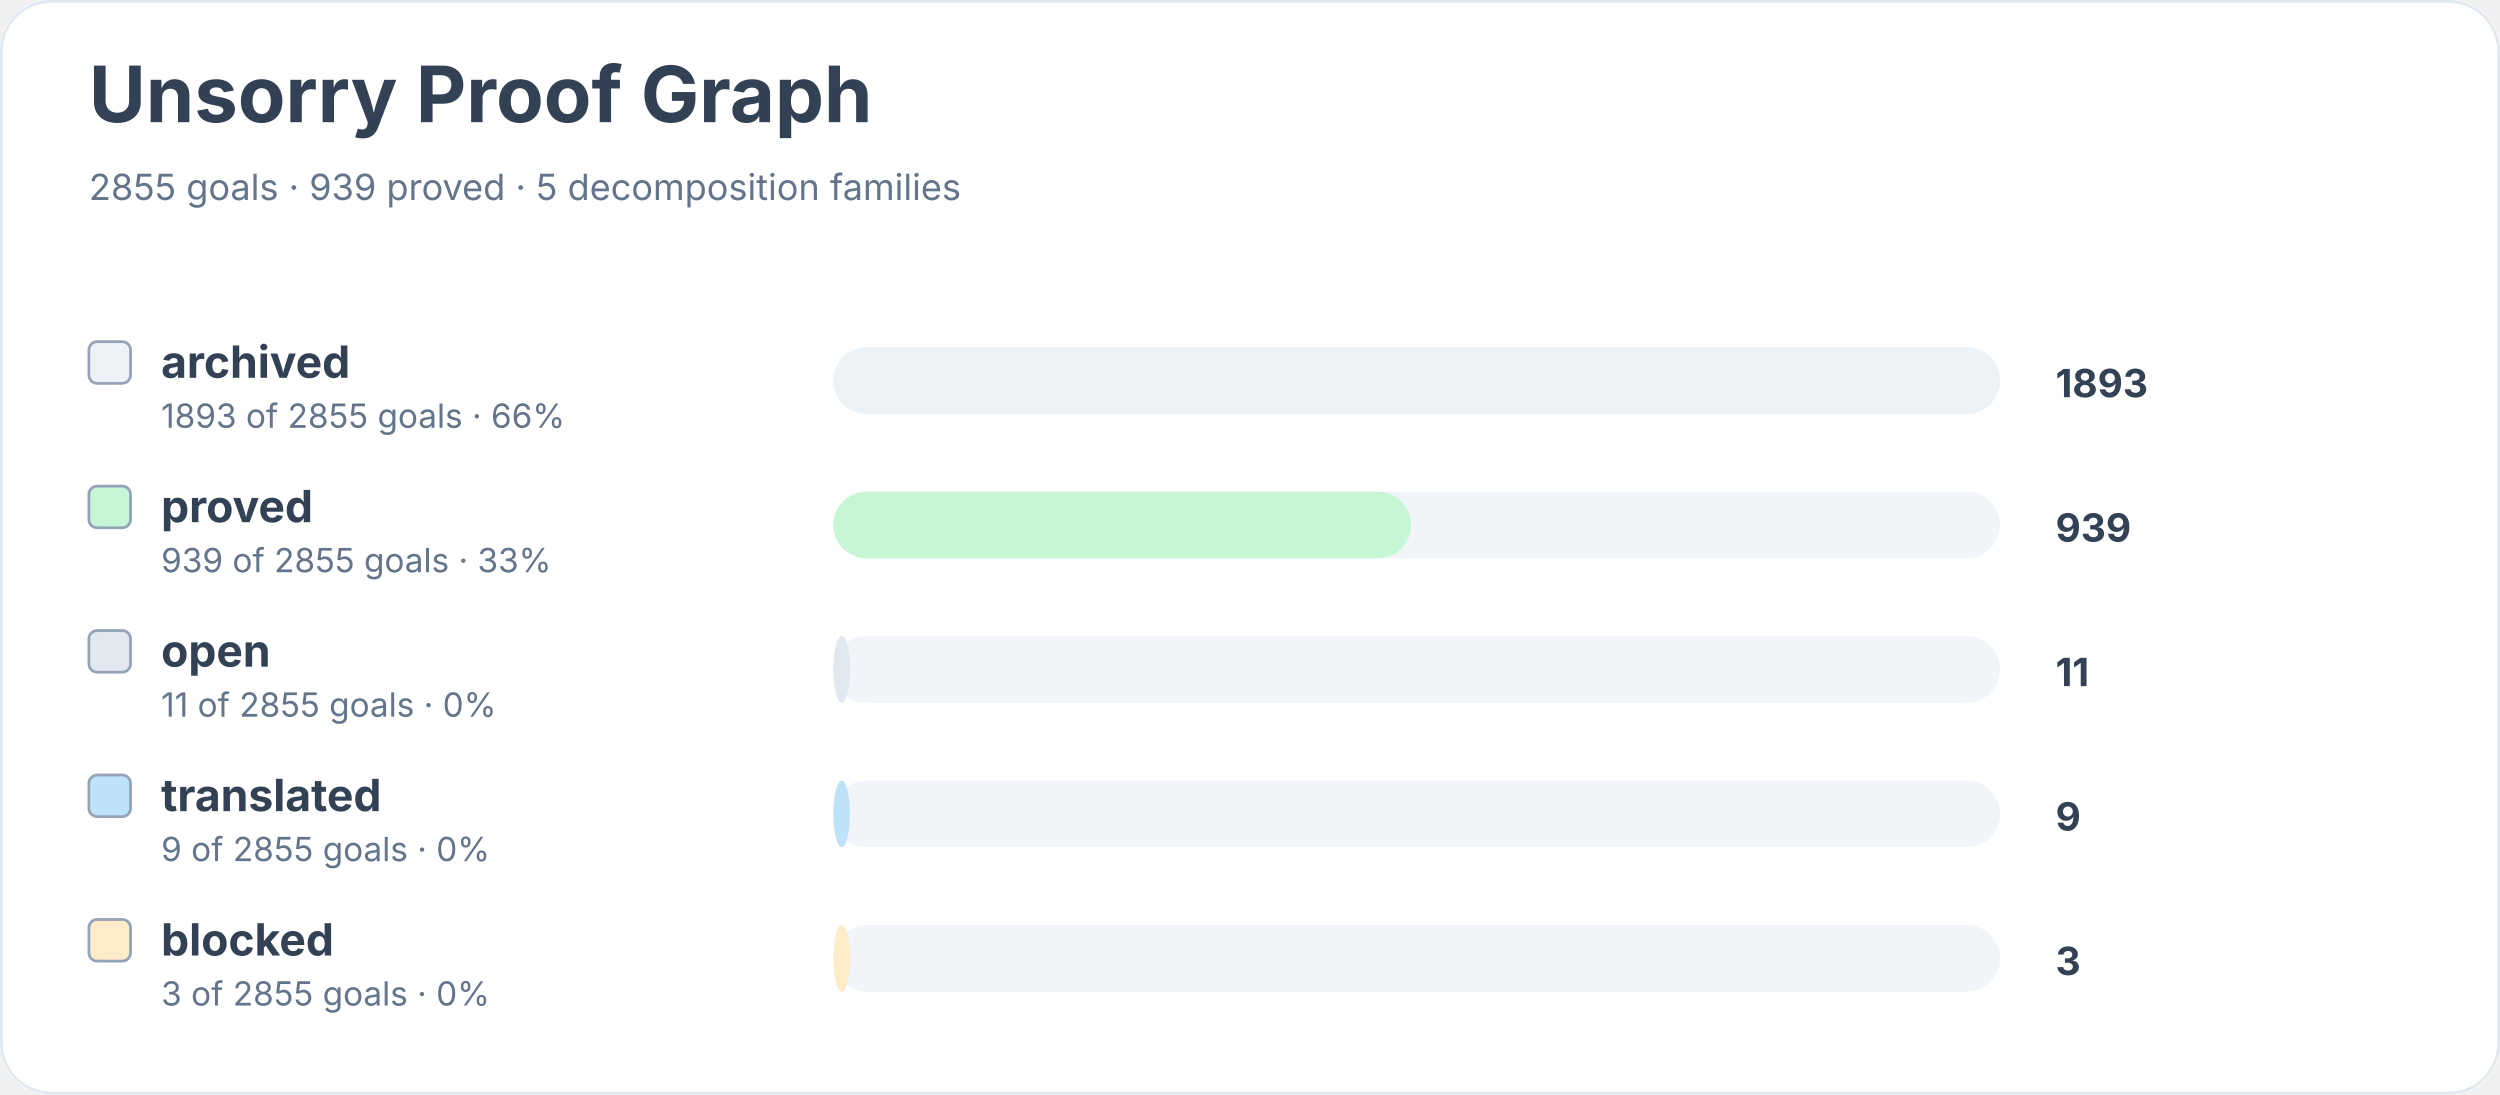
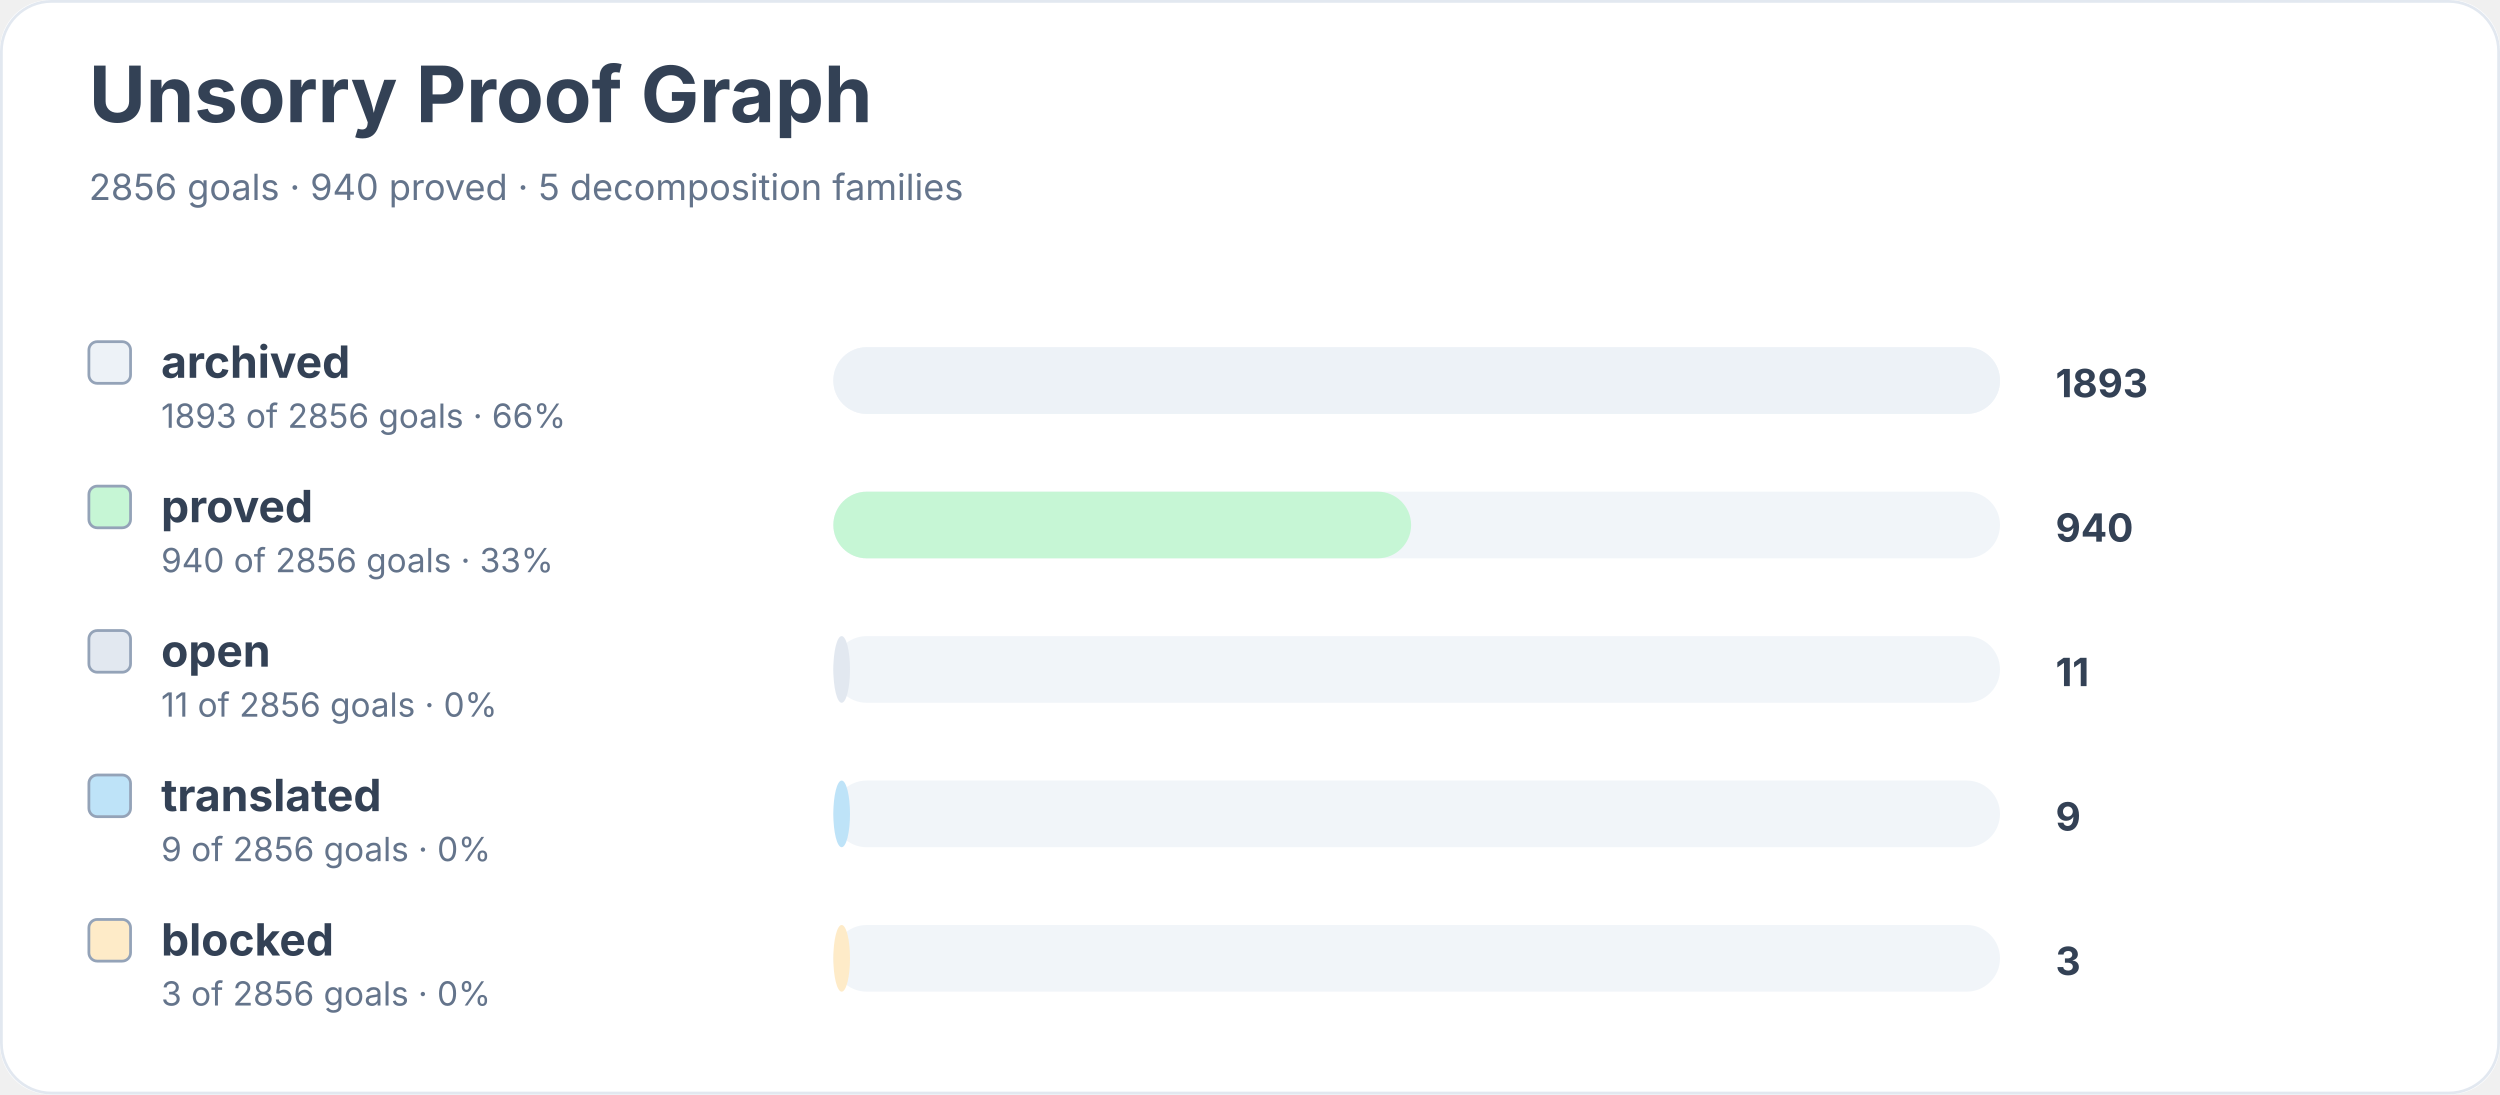
<svg xmlns="http://www.w3.org/2000/svg" width="900" height="394" viewBox="0 0 900 394" role="img" aria-labelledby="title desc">
  <rect width="900" height="100%" rx="18" fill="#ffffff" />
  <rect x="0.5" y="0.5" width="899" height="393" rx="18" fill="none" stroke="#e2e8f0" />
  <text x="32" y="44" font-family="Inter, system-ui, sans-serif" font-size="28" font-weight="700" fill="#334155">Unsorry Proof Graph</text>
-   <text x="32" y="72" font-family="Inter, system-ui, sans-serif" font-size="13" fill="#64748b">2855 goals · 939 proved · 5 decomposition families</text>
+   <text x="32" y="72" font-family="Inter, system-ui, sans-serif" font-size="13" fill="#64748b">2856 goals · 940 proved · 5 decomposition families</text>
  <rect x="32" y="123" width="15" height="15" rx="3" fill="#edf2f7" stroke="#94a3b8" />
  <text x="58" y="136" font-family="Inter, system-ui, sans-serif" font-size="16" font-weight="650" fill="#334155">archived</text>
-   <text x="58" y="154" font-family="Inter, system-ui, sans-serif" font-size="12" fill="#64748b">1893 of 2855 goals · 66%</text>
+   <text x="58" y="154" font-family="Inter, system-ui, sans-serif" font-size="12" fill="#64748b">1893 of 2856 goals · 66%</text>
  <rect x="300" y="125" width="420" height="24" rx="12" fill="#f1f5f9" />
  <rect x="300" y="125" width="420" height="24" rx="12" fill="#edf2f7" />
  <text x="740" y="143" font-family="Inter, system-ui, sans-serif" font-size="14" font-weight="700" fill="#334155">1893</text>
  <rect x="32" y="175" width="15" height="15" rx="3" fill="#c6f6d5" stroke="#94a3b8" />
  <text x="58" y="188" font-family="Inter, system-ui, sans-serif" font-size="16" font-weight="650" fill="#334155">proved</text>
-   <text x="58" y="206" font-family="Inter, system-ui, sans-serif" font-size="12" fill="#64748b">939 of 2855 goals · 33%</text>
+   <text x="58" y="206" font-family="Inter, system-ui, sans-serif" font-size="12" fill="#64748b">940 of 2856 goals · 33%</text>
  <rect x="300" y="177" width="420" height="24" rx="12" fill="#f1f5f9" />
  <rect x="300" y="177" width="208" height="24" rx="12" fill="#c6f6d5" />
-   <text x="740" y="195" font-family="Inter, system-ui, sans-serif" font-size="14" font-weight="700" fill="#334155">939</text>
+   <text x="740" y="195" font-family="Inter, system-ui, sans-serif" font-size="14" font-weight="700" fill="#334155">940</text>
  <rect x="32" y="227" width="15" height="15" rx="3" fill="#e2e8f0" stroke="#94a3b8" />
  <text x="58" y="240" font-family="Inter, system-ui, sans-serif" font-size="16" font-weight="650" fill="#334155">open</text>
-   <text x="58" y="258" font-family="Inter, system-ui, sans-serif" font-size="12" fill="#64748b">11 of 2855 goals · 0%</text>
+   <text x="58" y="258" font-family="Inter, system-ui, sans-serif" font-size="12" fill="#64748b">11 of 2856 goals · 0%</text>
  <rect x="300" y="229" width="420" height="24" rx="12" fill="#f1f5f9" />
  <rect x="300" y="229" width="6" height="24" rx="12" fill="#e2e8f0" />
  <text x="740" y="247" font-family="Inter, system-ui, sans-serif" font-size="14" font-weight="700" fill="#334155">11</text>
  <rect x="32" y="279" width="15" height="15" rx="3" fill="#bee3f8" stroke="#94a3b8" />
  <text x="58" y="292" font-family="Inter, system-ui, sans-serif" font-size="16" font-weight="650" fill="#334155">translated</text>
-   <text x="58" y="310" font-family="Inter, system-ui, sans-serif" font-size="12" fill="#64748b">9 of 2855 goals · 0%</text>
+   <text x="58" y="310" font-family="Inter, system-ui, sans-serif" font-size="12" fill="#64748b">9 of 2856 goals · 0%</text>
  <rect x="300" y="281" width="420" height="24" rx="12" fill="#f1f5f9" />
  <rect x="300" y="281" width="6" height="24" rx="12" fill="#bee3f8" />
  <text x="740" y="299" font-family="Inter, system-ui, sans-serif" font-size="14" font-weight="700" fill="#334155">9</text>
  <rect x="32" y="331" width="15" height="15" rx="3" fill="#feebc8" stroke="#94a3b8" />
  <text x="58" y="344" font-family="Inter, system-ui, sans-serif" font-size="16" font-weight="650" fill="#334155">blocked</text>
-   <text x="58" y="362" font-family="Inter, system-ui, sans-serif" font-size="12" fill="#64748b">3 of 2855 goals · 0%</text>
+   <text x="58" y="362" font-family="Inter, system-ui, sans-serif" font-size="12" fill="#64748b">3 of 2856 goals · 0%</text>
  <rect x="300" y="333" width="420" height="24" rx="12" fill="#f1f5f9" />
  <rect x="300" y="333" width="6" height="24" rx="12" fill="#feebc8" />
  <text x="740" y="351" font-family="Inter, system-ui, sans-serif" font-size="14" font-weight="700" fill="#334155">3</text>
</svg>
